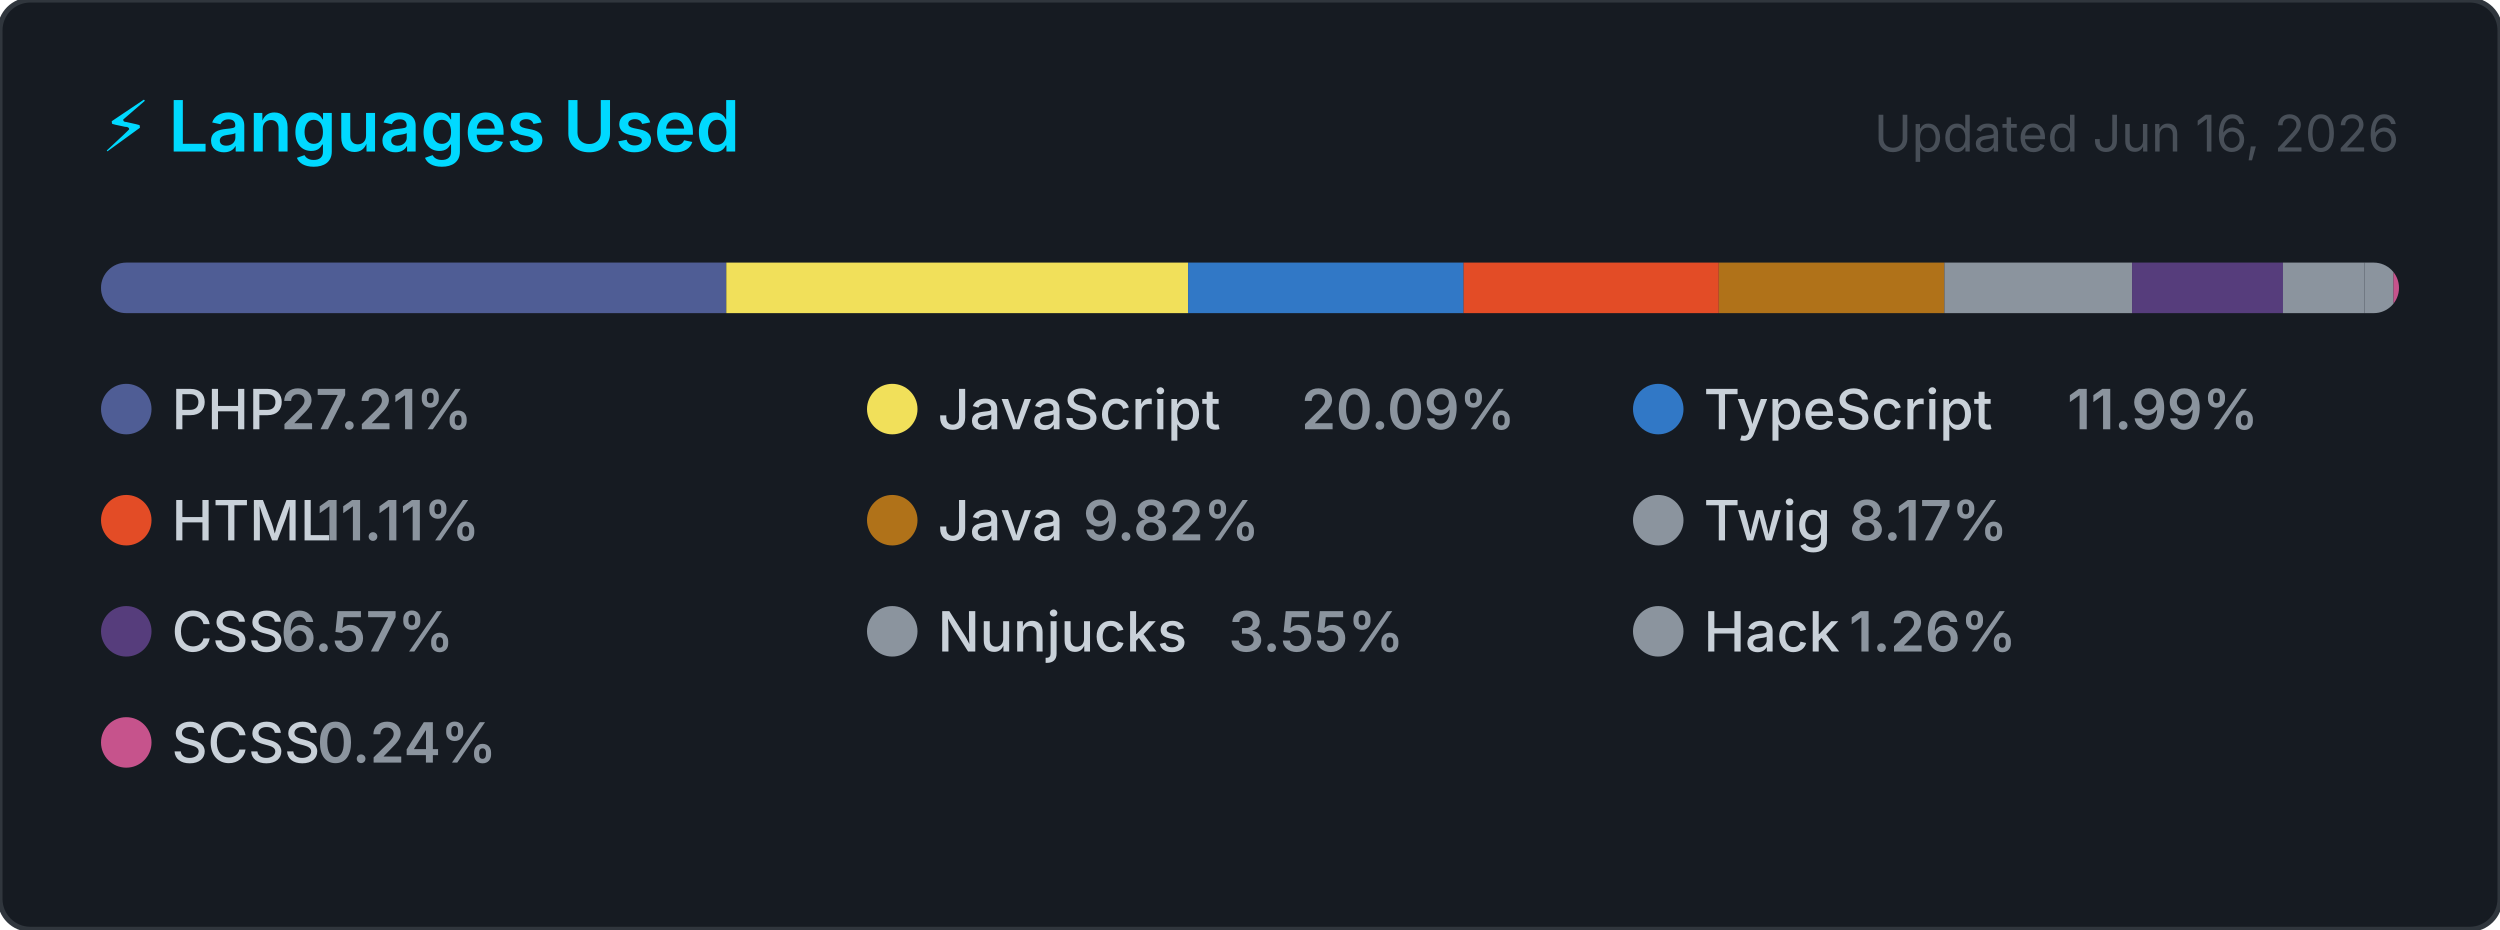
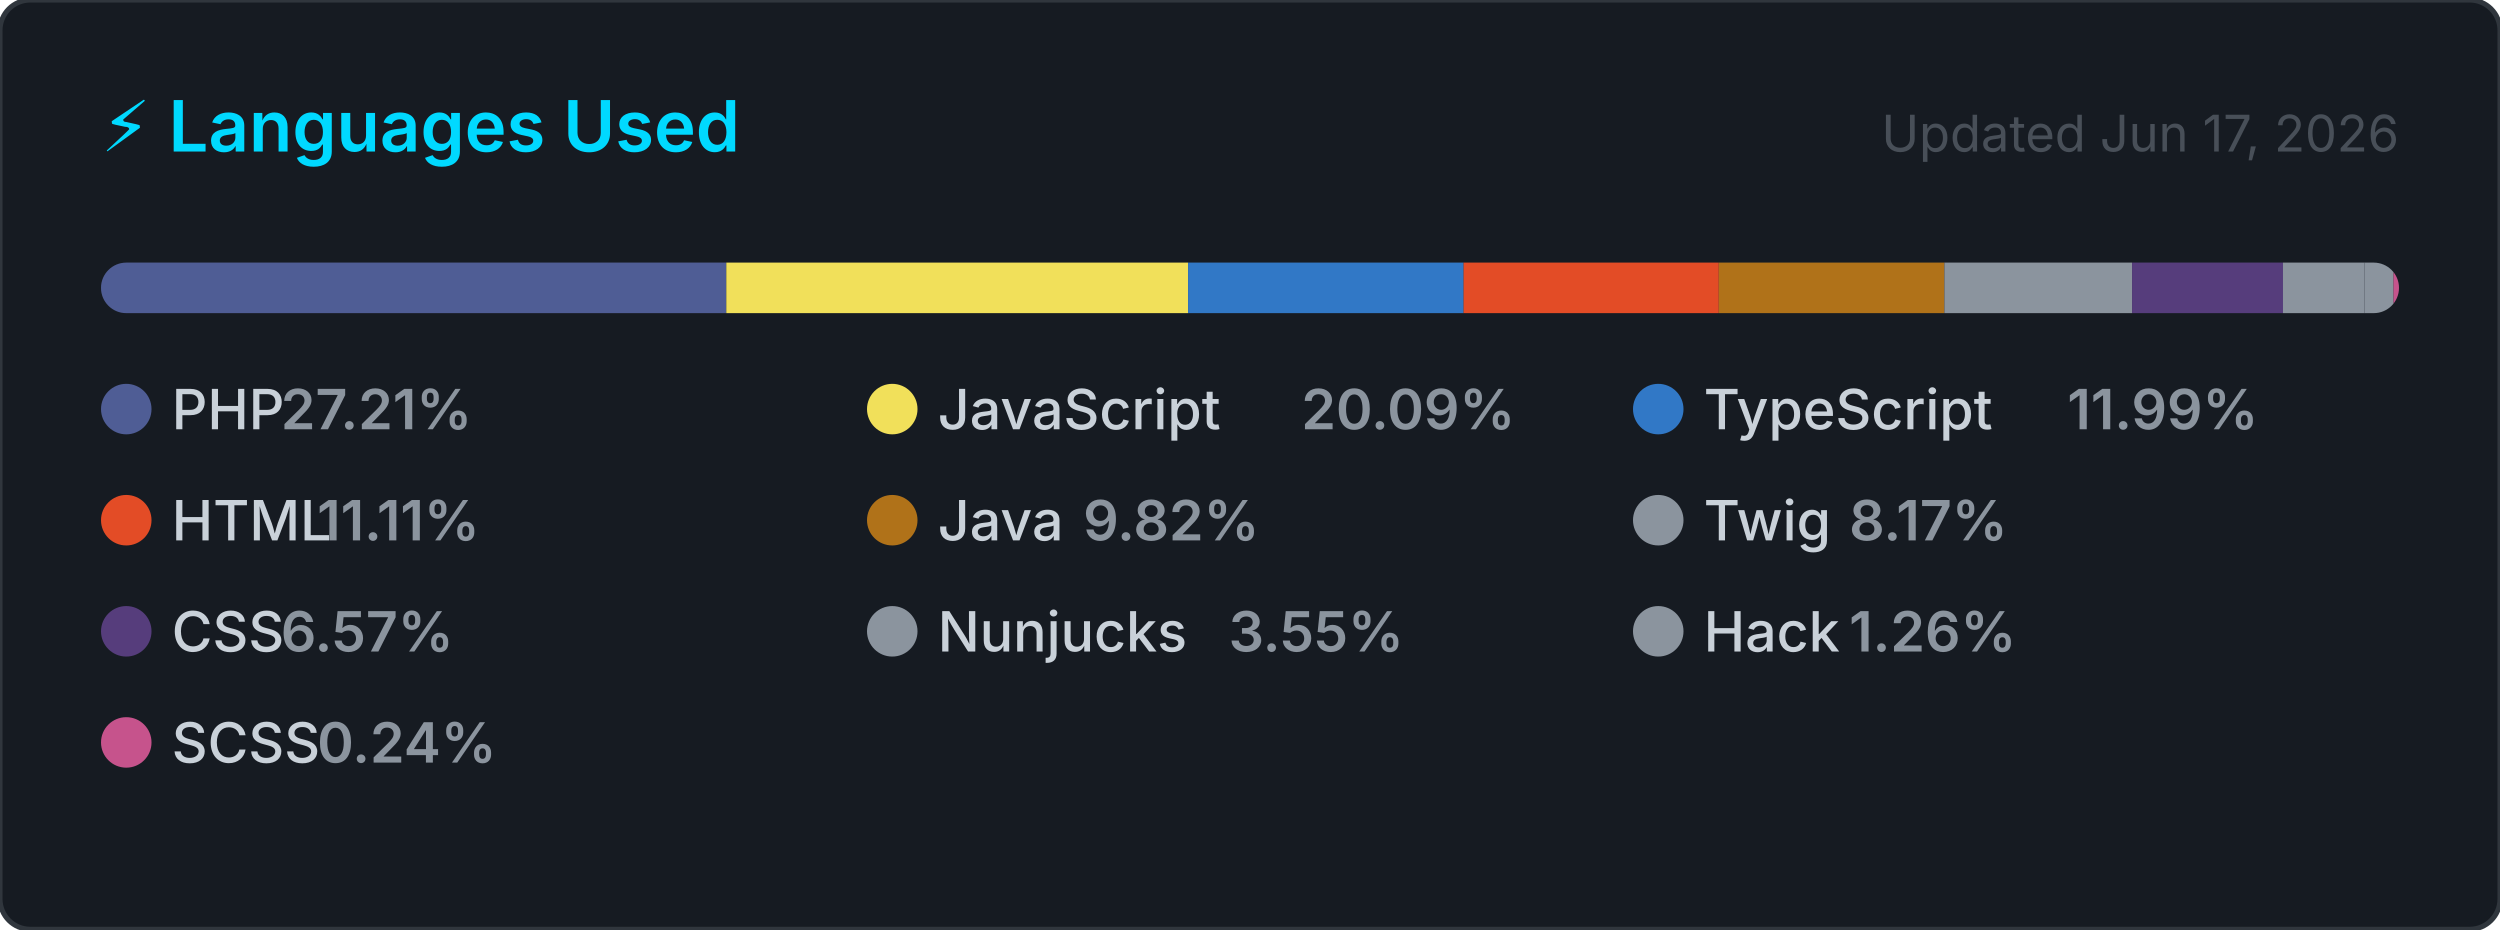
<svg xmlns="http://www.w3.org/2000/svg" width="495" height="184" viewBox="0 0 495 184" role="img" aria-label="Top programming languages for carlosrbl">
  <style>
    .card      { fill: #161b22; stroke: #30363d; stroke-width: 1; }
    .title     { font: 600 14px -apple-system, BlinkMacSystemFont, 'Segoe UI', sans-serif; fill: #00D9FF; }
    .updated   { font: 400 10px -apple-system, BlinkMacSystemFont, 'Segoe UI', sans-serif; fill: #484f58; }
    .lang-name { font: 500 11px -apple-system, BlinkMacSystemFont, 'Segoe UI', sans-serif; fill: #c9d1d9; }
    .lang-pct  { font: 600 11px -apple-system, BlinkMacSystemFont, 'Segoe UI', sans-serif; fill: #8b949e; }
  </style>
  <defs>
    <clipPath id="bar-clip">
      <rect x="20" y="52" width="455" height="10" rx="5" />
    </clipPath>
  </defs>
  <rect width="495" height="184" rx="6" ry="6" class="card" />
  <text x="20" y="30" class="title">⚡ Languages Used</text>
-   <text x="475" y="30" class="updated" text-anchor="end">Updated Jun 16, 2026</text>
+   <text x="475" y="30" class="updated" text-anchor="end">Updated Jun 17, 2026</text>
  <rect x="20" y="52" width="455" height="10" rx="5" fill="#21262d" />
  <g clip-path="url(#bar-clip)">
    <rect x="20.00" y="52" width="123.81" height="10" fill="#4F5D95" />
    <rect x="143.81" y="52" width="91.43" height="10" fill="#f1e05a" />
    <rect x="235.24" y="52" width="54.56" height="10" fill="#3178c6" />
    <rect x="289.79" y="52" width="50.53" height="10" fill="#e34c26" />
    <rect x="340.33" y="52" width="44.66" height="10" fill="#b07219" />
    <rect x="384.99" y="52" width="37.16" height="10" fill="#8b949e" />
    <rect x="422.15" y="52" width="29.88" height="10" fill="#563d7c" />
    <rect x="452.03" y="52" width="16.16" height="10" fill="#8b949e" />
    <rect x="468.19" y="52" width="5.72" height="10" fill="#8b949e" />
    <rect x="473.91" y="52" width="2.00" height="10" fill="#c6538c" />
  </g>
  <g transform="translate(20, 76)">
    <circle cx="5" cy="5" r="5" fill="#4F5D95" />
    <text x="14" y="9" class="lang-name">PHP</text>
    <text x="14" y="9" class="lang-pct" dx="21.6">27.21%</text>
  </g>
  <g transform="translate(171.6667, 76)">
    <circle cx="5" cy="5" r="5" fill="#f1e05a" />
    <text x="14" y="9" class="lang-name">JavaScript</text>
    <text x="14" y="9" class="lang-pct" dx="72">20.09%</text>
  </g>
  <g transform="translate(323.3333, 76)">
    <circle cx="5" cy="5" r="5" fill="#3178c6" />
    <text x="14" y="9" class="lang-name">TypeScript</text>
    <text x="14" y="9" class="lang-pct" dx="72">11.99%</text>
  </g>
  <g transform="translate(20, 98)">
    <circle cx="5" cy="5" r="5" fill="#e34c26" />
    <text x="14" y="9" class="lang-name">HTML</text>
    <text x="14" y="9" class="lang-pct" dx="28.8">11.11%</text>
  </g>
  <g transform="translate(171.6667, 98)">
    <circle cx="5" cy="5" r="5" fill="#b07219" />
    <text x="14" y="9" class="lang-name">Java</text>
    <text x="14" y="9" class="lang-pct" dx="28.8">9.82%</text>
  </g>
  <g transform="translate(323.3333, 98)">
    <circle cx="5" cy="5" r="5" fill="#8b949e" />
    <text x="14" y="9" class="lang-name">Twig</text>
    <text x="14" y="9" class="lang-pct" dx="28.8">8.17%</text>
  </g>
  <g transform="translate(20, 120)">
    <circle cx="5" cy="5" r="5" fill="#563d7c" />
    <text x="14" y="9" class="lang-name">CSS</text>
    <text x="14" y="9" class="lang-pct" dx="21.6">6.57%</text>
  </g>
  <g transform="translate(171.6667, 120)">
    <circle cx="5" cy="5" r="5" fill="#8b949e" />
    <text x="14" y="9" class="lang-name">Nunjucks</text>
    <text x="14" y="9" class="lang-pct" dx="57.6">3.55%</text>
  </g>
  <g transform="translate(323.3333, 120)">
    <circle cx="5" cy="5" r="5" fill="#8b949e" />
    <text x="14" y="9" class="lang-name">Hack</text>
    <text x="14" y="9" class="lang-pct" dx="28.8">1.26%</text>
  </g>
  <g transform="translate(20, 142)">
    <circle cx="5" cy="5" r="5" fill="#c6538c" />
    <text x="14" y="9" class="lang-name">SCSS</text>
    <text x="14" y="9" class="lang-pct" dx="28.8">0.24%</text>
  </g>
</svg>
